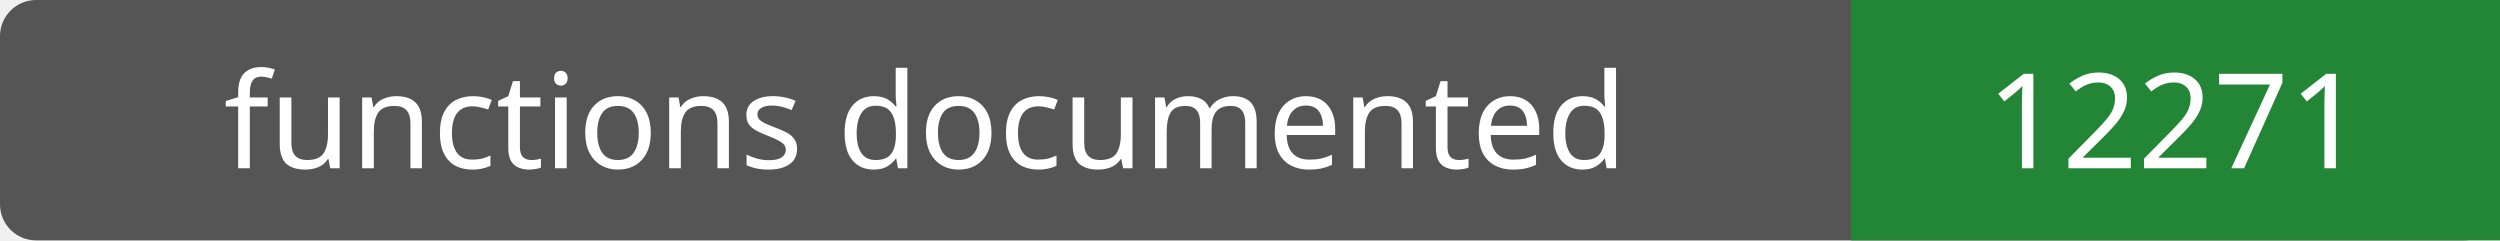
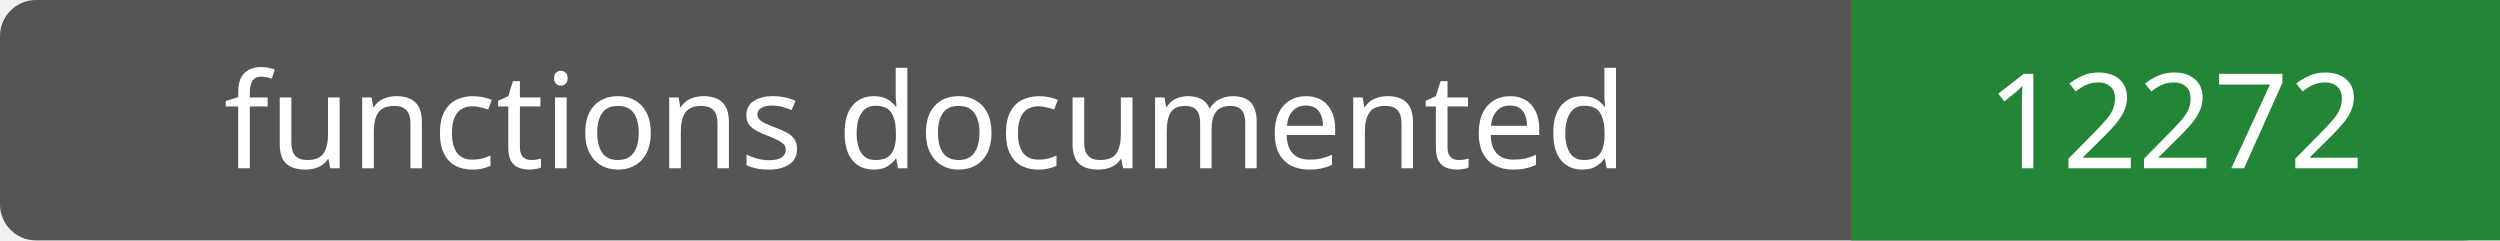
- <svg xmlns="http://www.w3.org/2000/svg" width="208" height="20" role="img" aria-label="functions documented: 12271">
+ <svg xmlns="http://www.w3.org/2000/svg" width="208" height="20" role="img" aria-label="functions documented: 12272">
  <rect width="208" height="20" rx="3" fill="#555" />
  <path fill="#238636" d="M154 0h54v20H154z" />
  <g fill="#fff" text-anchor="middle" font-family="Verdana,sans-serif" font-size="11">
    <text x="77.0" y="14">functions documented</text>
-     <text x="181.0" y="14">12271</text>
+     <text x="181.0" y="14">12272</text>
  </g>
</svg>
